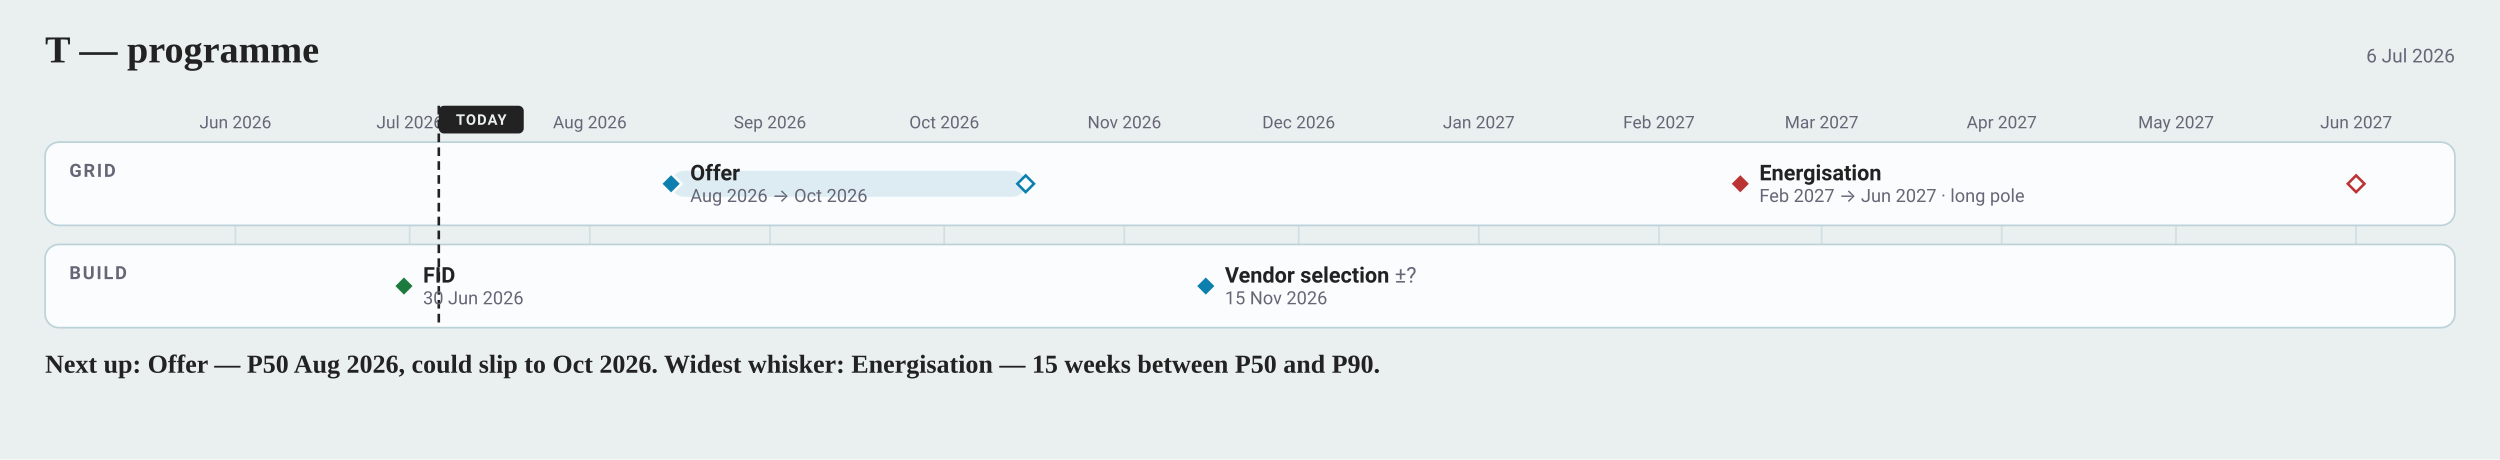
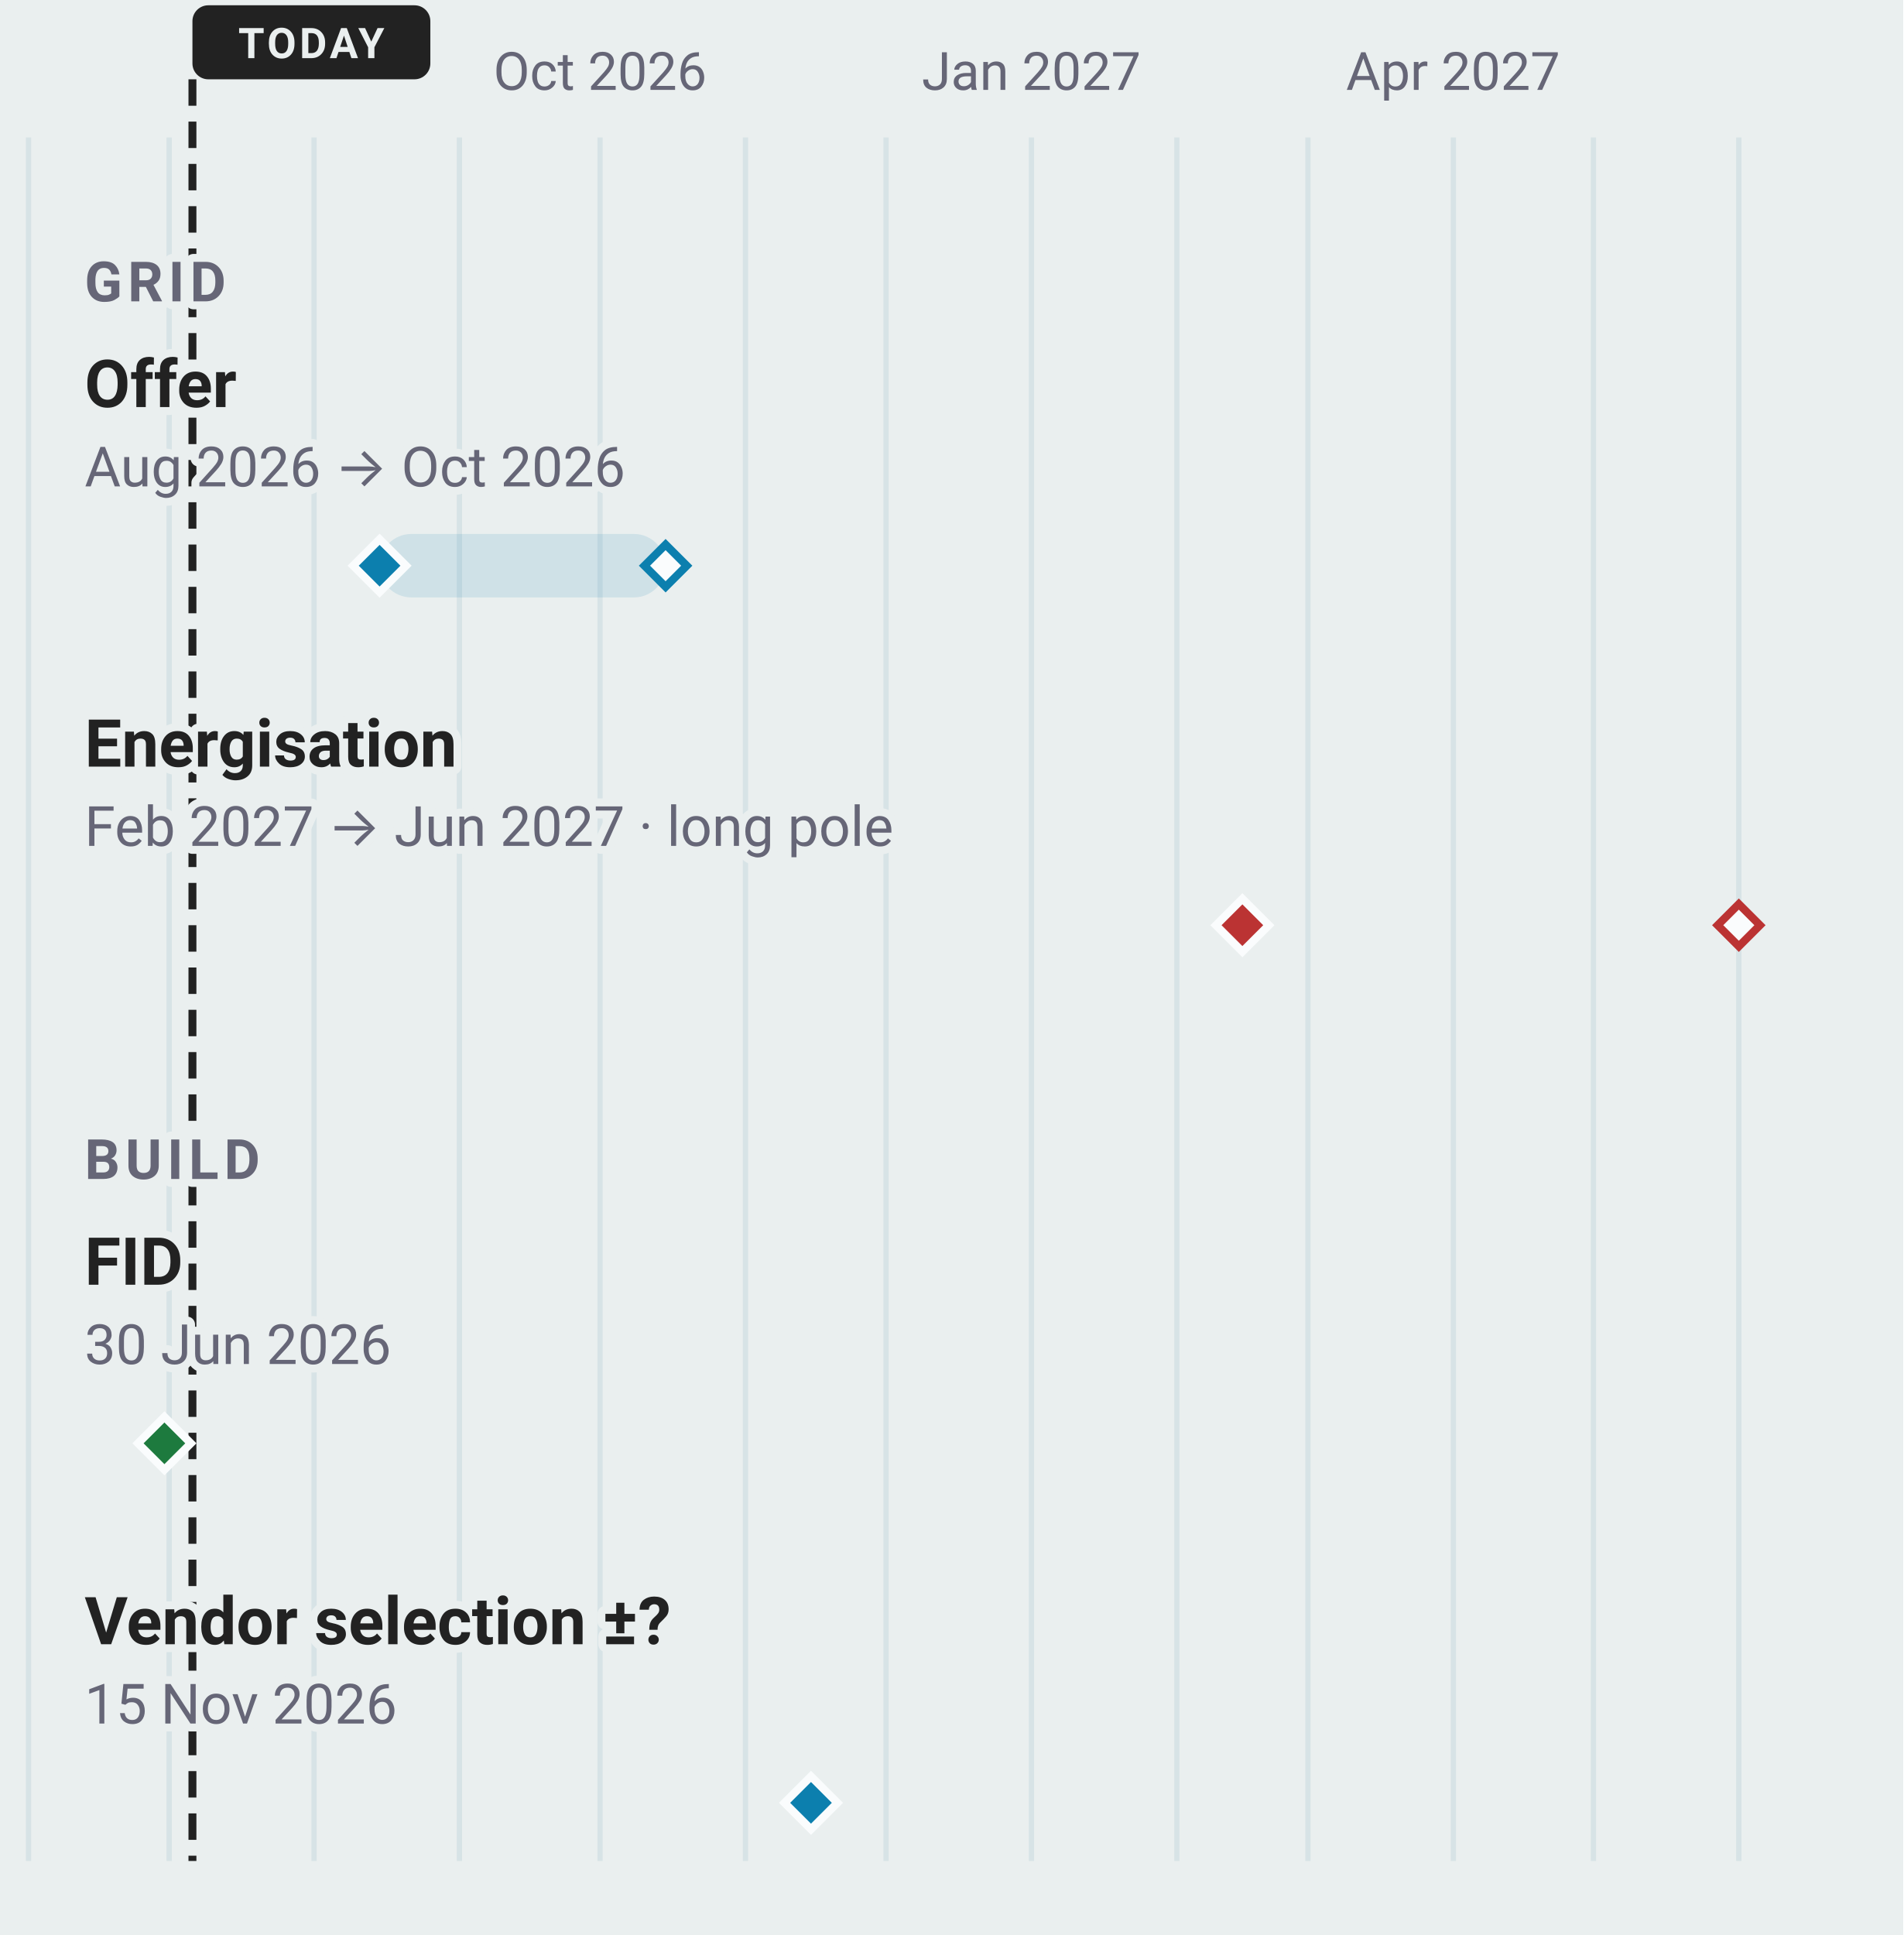
- <svg xmlns="http://www.w3.org/2000/svg" width="1442" height="265" viewBox="0 0 1442 265" font-family="-apple-system, BlinkMacSystemFont, 'Segoe UI', Roboto, sans-serif">
-   <rect width="1442" height="265" fill="#eaefef" />
-   <text x="26" y="36" font-family="Charter, Georgia, 'Times New Roman', serif" font-size="22" font-weight="700" fill="#222">T — programme</text>
-   <text x="1416" y="36" font-size="11" text-anchor="end" fill="#667">6 Jul 2026</text>
-   <line x1="135.8" y1="82" x2="135.8" y2="189" stroke="#bcd2d9" stroke-width="1" opacity="0.55" />
-   <text x="135.78" y="74" font-size="10" text-anchor="middle" fill="#667">Jun 2026</text>
-   <line x1="236.3" y1="82" x2="236.3" y2="189" stroke="#bcd2d9" stroke-width="1" opacity="0.55" />
-   <text x="236.32" y="74" font-size="10" text-anchor="middle" fill="#667">Jul 2026</text>
-   <line x1="340.2" y1="82" x2="340.2" y2="189" stroke="#bcd2d9" stroke-width="1" opacity="0.55" />
-   <text x="340.22" y="74" font-size="10" text-anchor="middle" fill="#667">Aug 2026</text>
-   <line x1="444.1" y1="82" x2="444.1" y2="189" stroke="#bcd2d9" stroke-width="1" opacity="0.55" />
-   <text x="444.11" y="74" font-size="10" text-anchor="middle" fill="#667">Sep 2026</text>
-   <line x1="544.6" y1="82" x2="544.6" y2="189" stroke="#bcd2d9" stroke-width="1" opacity="0.55" />
-   <text x="544.65" y="74" font-size="10" text-anchor="middle" fill="#667">Oct 2026</text>
-   <line x1="648.5" y1="82" x2="648.5" y2="189" stroke="#bcd2d9" stroke-width="1" opacity="0.55" />
-   <text x="648.54" y="74" font-size="10" text-anchor="middle" fill="#667">Nov 2026</text>
-   <line x1="749.1" y1="82" x2="749.1" y2="189" stroke="#bcd2d9" stroke-width="1" opacity="0.55" />
-   <text x="749.08" y="74" font-size="10" text-anchor="middle" fill="#667">Dec 2026</text>
-   <line x1="853.0" y1="82" x2="853.0" y2="189" stroke="#bcd2d9" stroke-width="1" opacity="0.55" />
-   <text x="852.97" y="74" font-size="10" text-anchor="middle" fill="#667">Jan 2027</text>
-   <line x1="956.9" y1="82" x2="956.9" y2="189" stroke="#bcd2d9" stroke-width="1" opacity="0.55" />
-   <text x="956.86" y="74" font-size="10" text-anchor="middle" fill="#667">Feb 2027</text>
-   <line x1="1050.7" y1="82" x2="1050.7" y2="189" stroke="#bcd2d9" stroke-width="1" opacity="0.55" />
-   <text x="1050.7" y="74" font-size="10" text-anchor="middle" fill="#667">Mar 2027</text>
-   <line x1="1154.6" y1="82" x2="1154.6" y2="189" stroke="#bcd2d9" stroke-width="1" opacity="0.55" />
-   <text x="1154.59" y="74" font-size="10" text-anchor="middle" fill="#667">Apr 2027</text>
-   <line x1="1255.1" y1="82" x2="1255.1" y2="189" stroke="#bcd2d9" stroke-width="1" opacity="0.55" />
-   <text x="1255.14" y="74" font-size="10" text-anchor="middle" fill="#667">May 2027</text>
-   <line x1="1359.0" y1="82" x2="1359.0" y2="189" stroke="#bcd2d9" stroke-width="1" opacity="0.55" />
-   <text x="1359.03" y="74" font-size="10" text-anchor="middle" fill="#667">Jun 2027</text>
-   <rect x="26" y="82" width="1390" height="48" rx="8" fill="#fafcfd" stroke="#bcd2d9" />
-   <text x="40" y="102" font-size="10.5" font-weight="600" letter-spacing="1" fill="#667">GRID</text>
-   <rect x="26" y="141" width="1390" height="48" rx="8" fill="#fafcfd" stroke="#bcd2d9" />
-   <text x="40" y="161" font-size="10.5" font-weight="600" letter-spacing="1" fill="#667">BUILD</text>
-   <line data-today="" x1="253.1" y1="61.0" x2="253.1" y2="189.0" stroke="#222" stroke-width="1.5" stroke-dasharray="5 3" />
-   <rect x="253.1" y="61.0" width="49.0" height="16.0" rx="3" fill="#222" />
-   <text x="277.58" y="72" font-size="8.5" font-weight="700" letter-spacing="0.6" text-anchor="middle" fill="#eaefef">TODAY</text>
-   <rect data-ms="whisker" x="387.1" y="98.5" width="204.4" height="15.0" rx="7.5" fill="#0C7FAE1F" />
-   <path data-ms="p90" d="M591.6 101.2 L596.4 106.0 L591.6 110.8 L586.8 106.0 Z" fill="#fafcfd" stroke="#0C7FAE" stroke-width="1.5" />
-   <path data-ms="p50" data-mskey="grid|offer" data-next="" d="M387.1 100.0 L393.1 106.0 L387.1 112.0 L381.1 106.0 Z" fill="#0C7FAE" stroke="#fafcfd" stroke-width="1.5" />
-   <text x="398.1" y="104.0" font-size="12.5" font-weight="600" fill="#222">Offer</text>
-   <text x="398.1" y="116.5" font-size="10.5" fill="#667">Aug 2026 → Oct 2026</text>
-   <rect data-ms="whisker" x="1003.8" y="98.5" width="355.2" height="15.0" rx="7.5" fill="none" />
-   <path data-ms="p90" d="M1359.0 101.2 L1363.8 106.0 L1359.0 110.8 L1354.2 106.0 Z" fill="#fafcfd" stroke="#b33" stroke-width="1.5" />
-   <path data-ms="p50" data-mskey="grid|energisation" d="M1003.8 100.0 L1009.8 106.0 L1003.8 112.0 L997.8 106.0 Z" fill="#b33" stroke="#fafcfd" stroke-width="1.5" />
-   <text x="1014.8" y="104.0" font-size="12.5" font-weight="600" fill="#222">Energisation</text>
-   <text x="1014.8" y="116.5" font-size="10.5" fill="#667">Feb 2027 → Jun 2027 · long pole</text>
-   <path data-ms="p50" data-mskey="build|fid" d="M233.0 159.0 L239.0 165.0 L233.0 171.0 L227.0 165.0 Z" fill="#1D7A3E" stroke="#fafcfd" stroke-width="1.5" />
-   <text x="244.0" y="163.0" font-size="12.5" font-weight="600" fill="#222">FID</text>
-   <text x="244.0" y="175.5" font-size="10.5" fill="#667">30 Jun 2026</text>
-   <path data-ms="p50" data-mskey="build|vendor selection" d="M695.5 159.0 L701.5 165.0 L695.5 171.0 L689.5 165.0 Z" fill="#0C7FAE" stroke="#fafcfd" stroke-width="1.5" />
-   <text x="706.5" y="163.0" font-size="12.5" font-weight="600" fill="#222">Vendor selection <tspan font-weight="400" fill="#667">±?</tspan>
-   </text>
-   <text x="706.5" y="175.5" font-size="10.5" fill="#667">15 Nov 2026</text>
-   <text x="26" y="215" font-family="Charter, Georgia, 'Times New Roman', serif" font-size="15" font-weight="600" fill="#222">Next up: Offer — P50 Aug 2026, could slip to Oct 2026.  Widest whisker: Energisation — 15 weeks between P50 and P90.</text>
+ <svg xmlns="http://www.w3.org/2000/svg" data-narrow="" width="360" height="366" viewBox="0 0 360 366" font-family="-apple-system, BlinkMacSystemFont, 'Segoe UI', Roboto, sans-serif">
+   <rect width="360" height="366" fill="#eaefef" />
+   <line x1="5.4" y1="26" x2="5.4" y2="352.0" stroke="#bcd2d9" stroke-width="1" opacity="0.4" />
+   <line x1="32.0" y1="26" x2="32.0" y2="352.0" stroke="#bcd2d9" stroke-width="1" opacity="0.4" />
+   <line x1="59.4" y1="26" x2="59.4" y2="352.0" stroke="#bcd2d9" stroke-width="1" opacity="0.4" />
+   <line x1="86.9" y1="26" x2="86.9" y2="352.0" stroke="#bcd2d9" stroke-width="1" opacity="0.4" />
+   <line x1="113.5" y1="26" x2="113.5" y2="352.0" stroke="#bcd2d9" stroke-width="1" opacity="0.4" />
+   <text x="113.51" y="17" font-size="10" text-anchor="middle" fill="#667">Oct 2026</text>
+   <line x1="141.0" y1="26" x2="141.0" y2="352.0" stroke="#bcd2d9" stroke-width="1" opacity="0.4" />
+   <line x1="167.6" y1="26" x2="167.6" y2="352.0" stroke="#bcd2d9" stroke-width="1" opacity="0.4" />
+   <line x1="195.1" y1="26" x2="195.1" y2="352.0" stroke="#bcd2d9" stroke-width="1" opacity="0.4" />
+   <text x="195.07" y="17" font-size="10" text-anchor="middle" fill="#667">Jan 2027</text>
+   <line x1="222.6" y1="26" x2="222.6" y2="352.0" stroke="#bcd2d9" stroke-width="1" opacity="0.4" />
+   <line x1="247.4" y1="26" x2="247.4" y2="352.0" stroke="#bcd2d9" stroke-width="1" opacity="0.4" />
+   <line x1="274.9" y1="26" x2="274.9" y2="352.0" stroke="#bcd2d9" stroke-width="1" opacity="0.4" />
+   <text x="274.85" y="17" font-size="10" text-anchor="middle" fill="#667">Apr 2027</text>
+   <line x1="301.4" y1="26" x2="301.4" y2="352.0" stroke="#bcd2d9" stroke-width="1" opacity="0.4" />
+   <line x1="328.9" y1="26" x2="328.9" y2="352.0" stroke="#bcd2d9" stroke-width="1" opacity="0.4" />
+   <line data-today="" x1="36.4" y1="15" x2="36.4" y2="352.0" stroke="#222" stroke-width="1.5" stroke-dasharray="5 3" />
+   <rect x="36.4" y="1" width="45.0" height="14" rx="3" fill="#222" />
+   <text x="58.89" y="11" font-size="8" font-weight="700" letter-spacing="0.6" text-anchor="middle" fill="#eaefef">TODAY</text>
+   <text x="16" y="57" font-size="10.5" font-weight="600" letter-spacing="1" stroke="#eaefef" stroke-width="3" stroke-linejoin="round" paint-order="stroke" fill="#667">GRID</text>
+   <text x="16" y="77" font-size="12.5" font-weight="600" stroke="#eaefef" stroke-width="3" stroke-linejoin="round" paint-order="stroke" fill="#222">Offer</text>
+   <text x="16" y="92" font-size="10.5" stroke="#eaefef" stroke-width="3" stroke-linejoin="round" paint-order="stroke" fill="#667">Aug 2026 → Oct 2026</text>
+   <rect data-ms="whisker" x="71.8" y="101.0" width="54.1" height="12" rx="6" fill="#0C7FAE1F" />
+   <path data-ms="p90" d="M125.9 103.0 L129.9 107.0 L125.9 111.0 L121.9 107.0 Z" fill="#fafcfd" stroke="#0C7FAE" stroke-width="1.5" />
+   <path data-ms="p50" data-mskey="grid|offer" data-next="" d="M71.8 102.0 L76.8 107.0 L71.8 112.0 L66.8 107.0 Z" fill="#0C7FAE" stroke="#fafcfd" stroke-width="1.5" />
+   <text x="16" y="145" font-size="12.5" font-weight="600" stroke="#eaefef" stroke-width="3" stroke-linejoin="round" paint-order="stroke" fill="#222">Energisation</text>
+   <text x="16" y="160" font-size="10.5" stroke="#eaefef" stroke-width="3" stroke-linejoin="round" paint-order="stroke" fill="#667">Feb 2027 → Jun 2027 · long pole</text>
+   <rect data-ms="whisker" x="235.0" y="169.0" width="94.0" height="12" rx="6" fill="none" />
+   <path data-ms="p90" d="M328.9 171.0 L332.9 175.0 L328.9 179.0 L324.9 175.0 Z" fill="#fafcfd" stroke="#b33" stroke-width="1.5" />
+   <path data-ms="p50" data-mskey="grid|energisation" d="M235.0 170.0 L240.0 175.0 L235.0 180.0 L230.0 175.0 Z" fill="#b33" stroke="#fafcfd" stroke-width="1.5" />
+   <text x="16" y="223" font-size="10.5" font-weight="600" letter-spacing="1" stroke="#eaefef" stroke-width="3" stroke-linejoin="round" paint-order="stroke" fill="#667">BUILD</text>
+   <text x="16" y="243" font-size="12.5" font-weight="600" stroke="#eaefef" stroke-width="3" stroke-linejoin="round" paint-order="stroke" fill="#222">FID</text>
+   <text x="16" y="258" font-size="10.5" stroke="#eaefef" stroke-width="3" stroke-linejoin="round" paint-order="stroke" fill="#667">30 Jun 2026</text>
+   <path data-ms="p50" data-mskey="build|fid" d="M31.1 268.0 L36.1 273.0 L31.1 278.0 L26.1 273.0 Z" fill="#1D7A3E" stroke="#fafcfd" stroke-width="1.5" />
+   <text x="16" y="311" font-size="12.5" font-weight="600" stroke="#eaefef" stroke-width="3" stroke-linejoin="round" paint-order="stroke" fill="#222">Vendor selection ±?</text>
+   <text x="16" y="326" font-size="10.5" stroke="#eaefef" stroke-width="3" stroke-linejoin="round" paint-order="stroke" fill="#667">15 Nov 2026</text>
+   <path data-ms="p50" data-mskey="build|vendor selection" d="M153.4 336.0 L158.4 341.0 L153.4 346.0 L148.4 341.0 Z" fill="#0C7FAE" stroke="#fafcfd" stroke-width="1.5" />
</svg>
